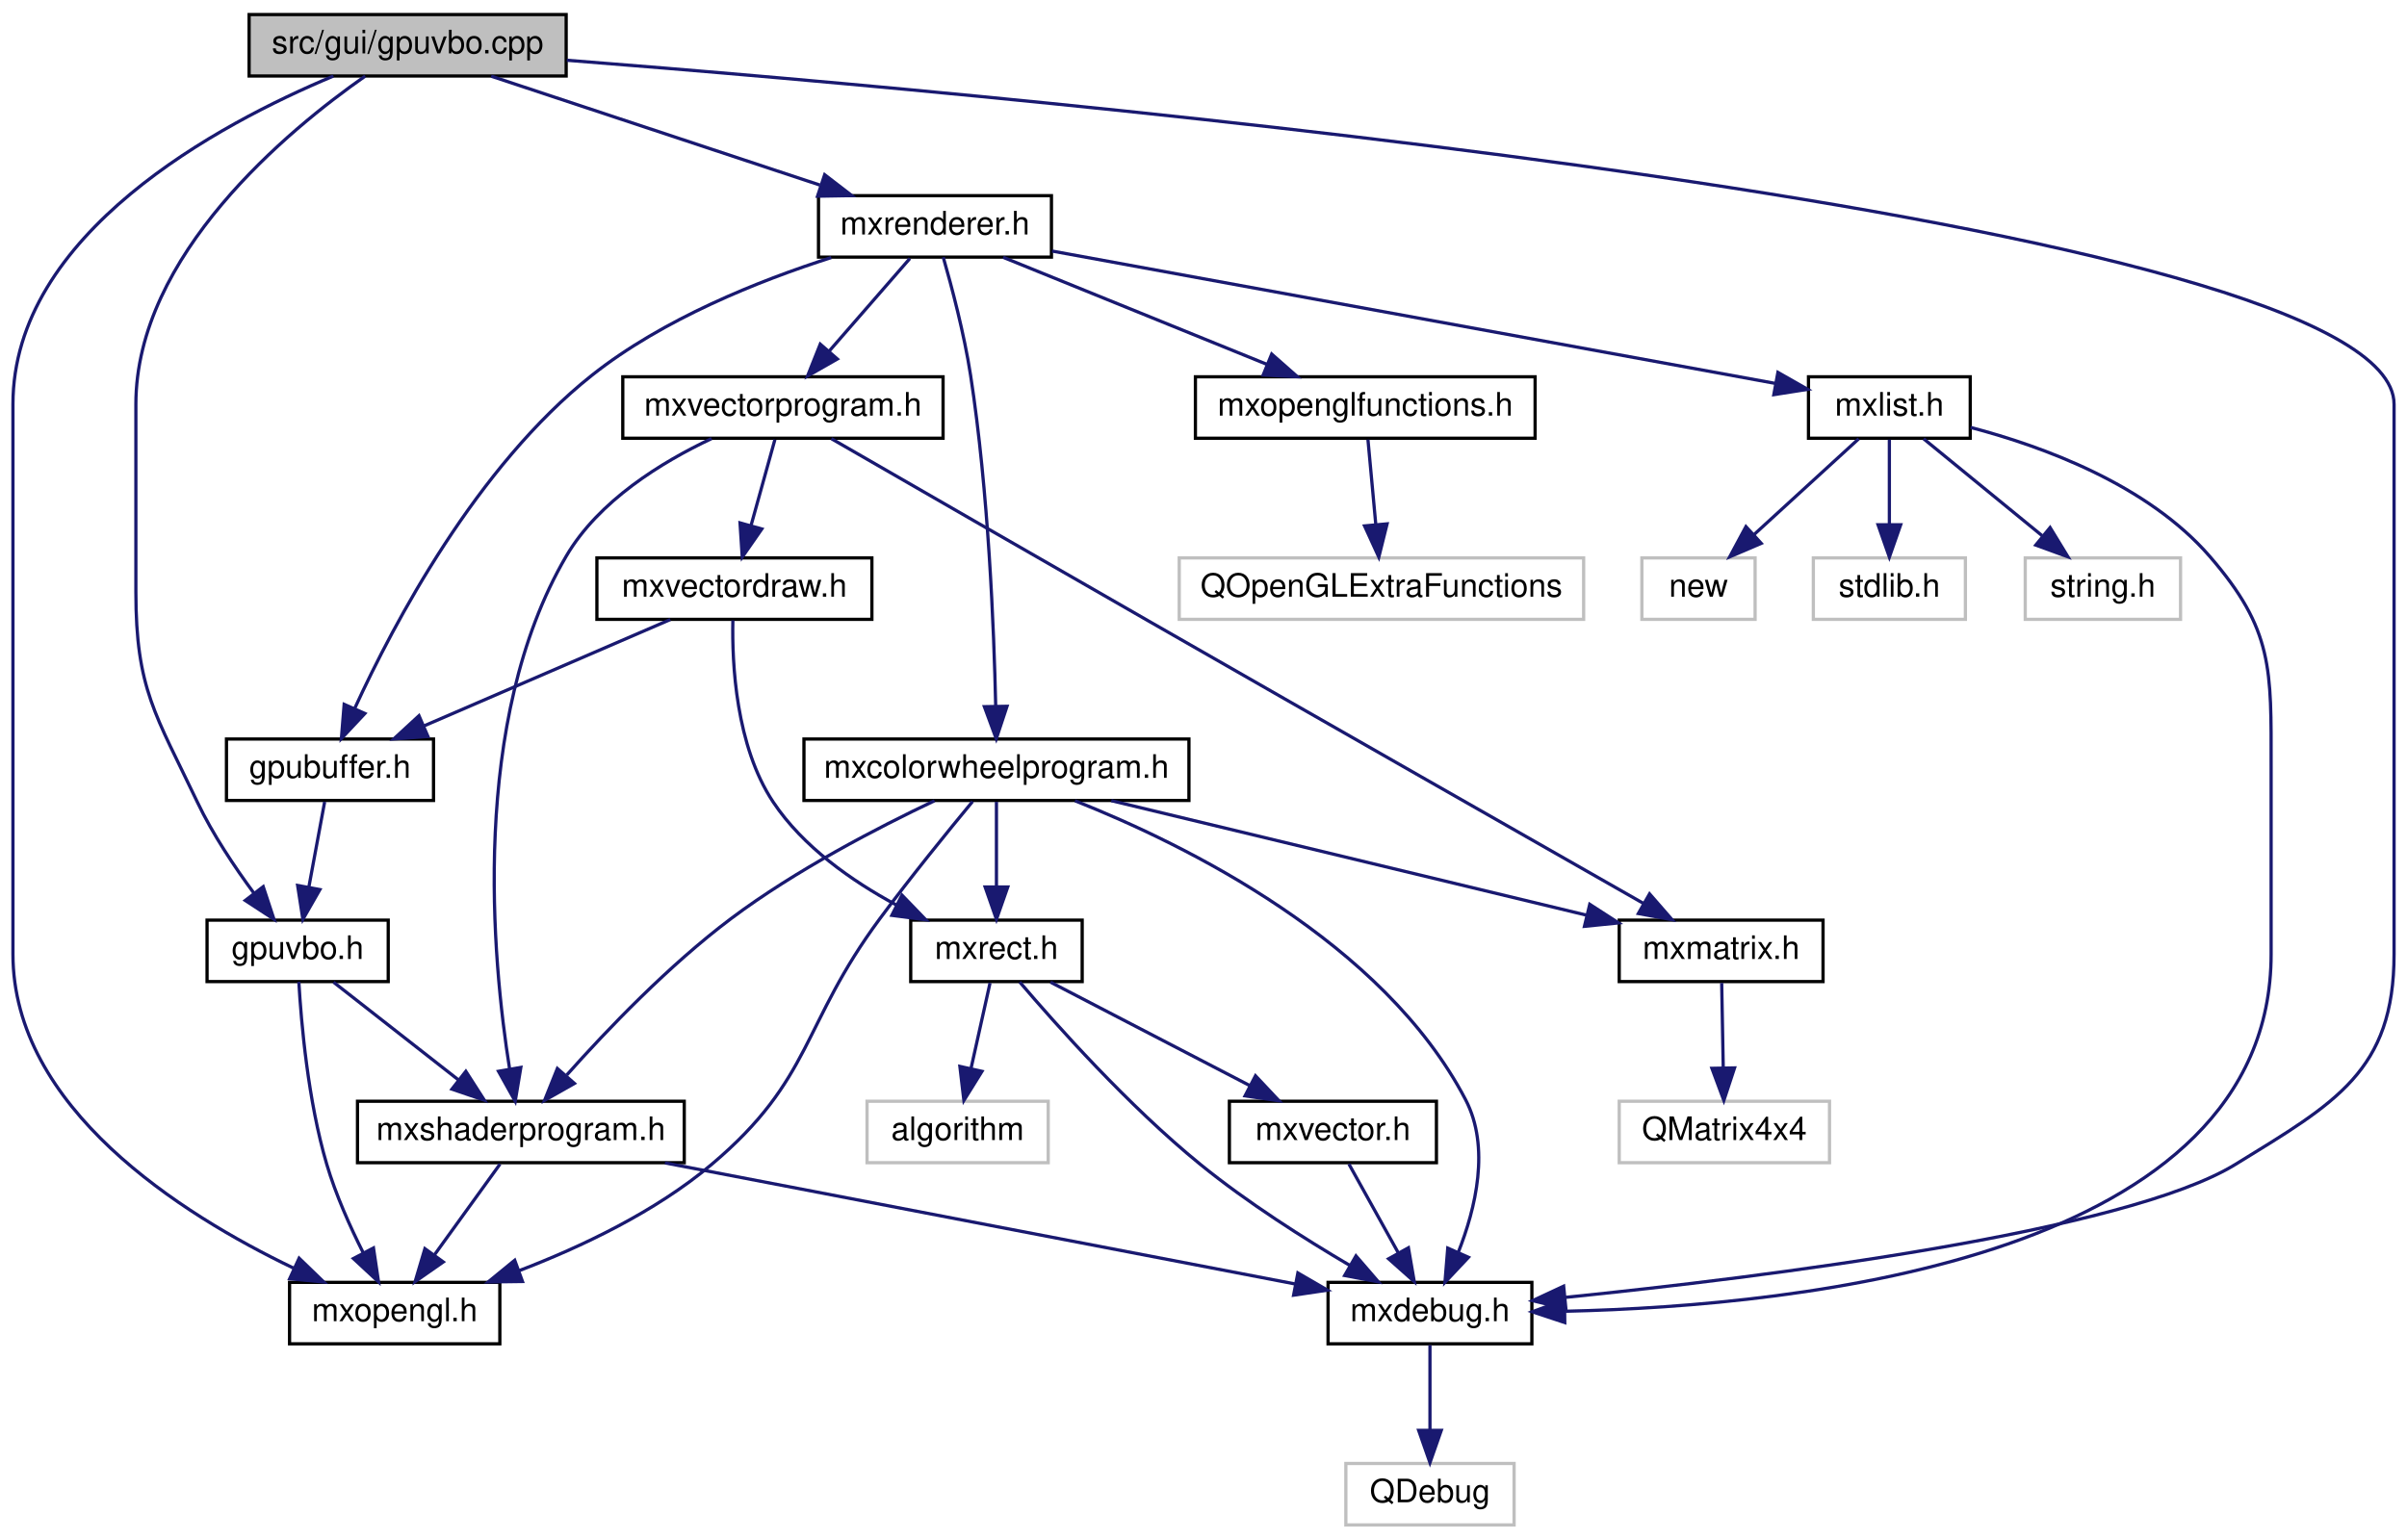
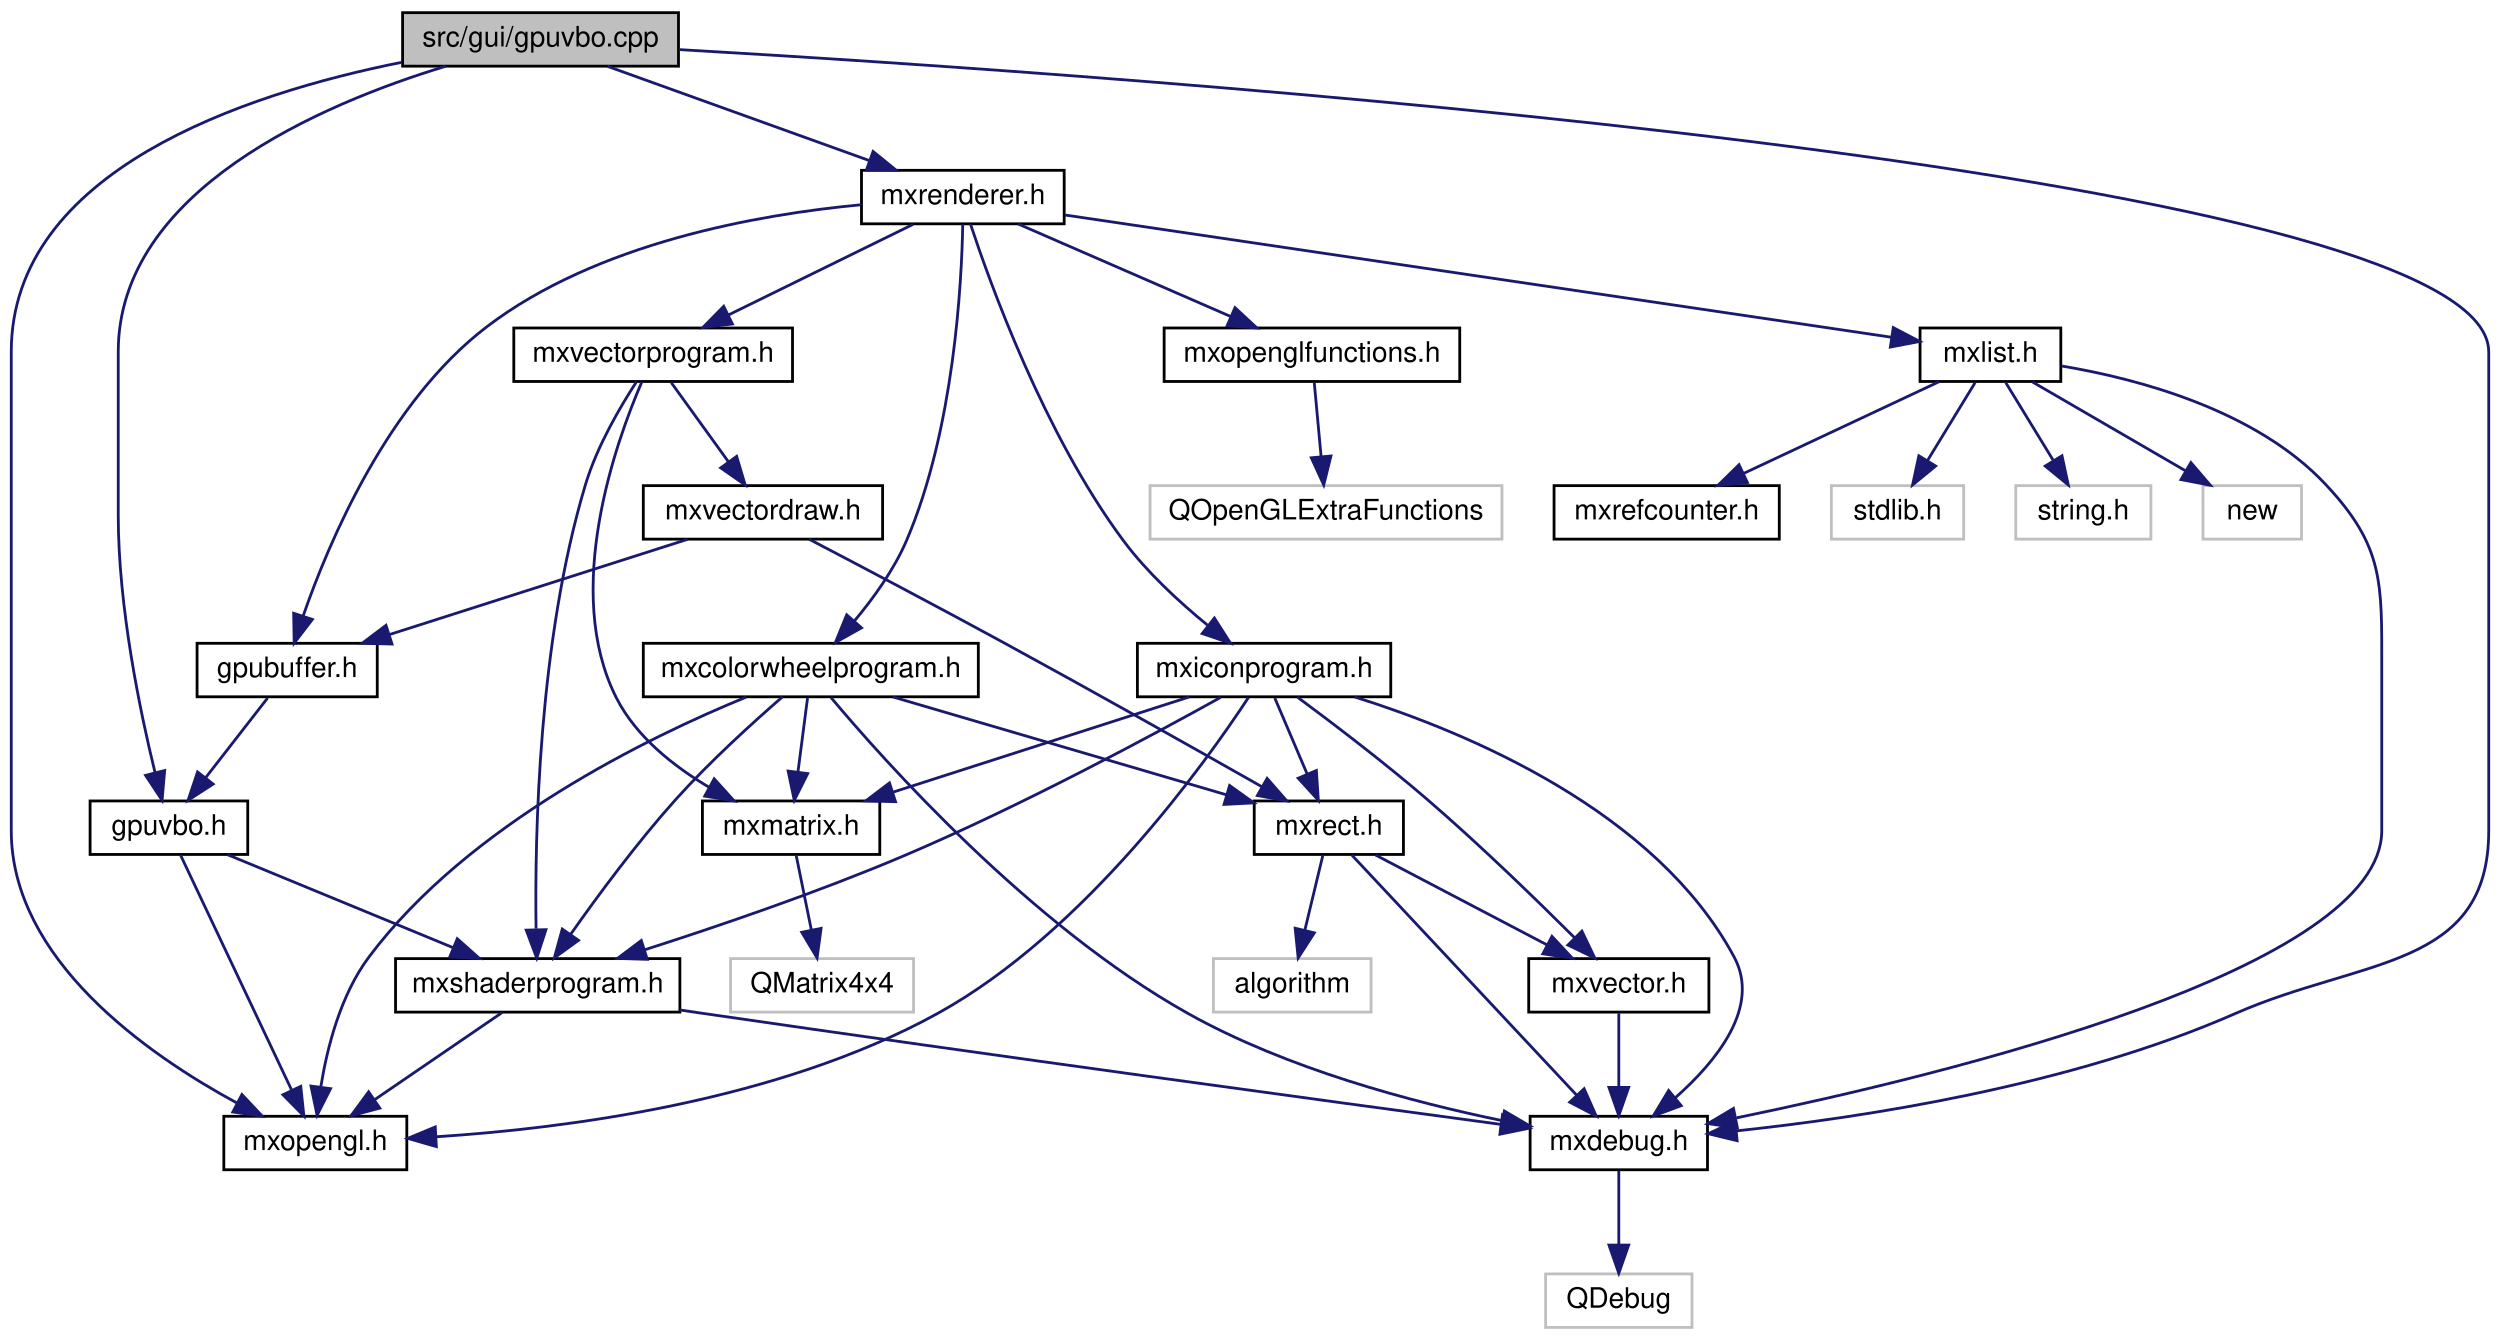
- <svg xmlns="http://www.w3.org/2000/svg" xmlns:xlink="http://www.w3.org/1999/xlink" width="744pt" height="476pt" viewBox="0.00 0.00 744.00 476.00">
+ <svg xmlns="http://www.w3.org/2000/svg" xmlns:xlink="http://www.w3.org/1999/xlink" width="888pt" height="476pt" viewBox="0.00 0.00 888.00 476.00">
  <g id="graph0" class="graph" transform="scale(1 1) rotate(0) translate(4 472)">
    <g id="node1" class="node">
      <g id="a_node1">
        <a xlink:title=" ">
-           <polygon fill="#bfbfbf" stroke="black" points="73,-448.5 73,-467.5 171,-467.5 171,-448.5 73,-448.5" />
-           <text text-anchor="middle" x="122" y="-455.5" font-family="Helvetica,sans-Serif" font-size="10.00">src/gui/gpuvbo.cpp</text>
+           <polygon fill="#bfbfbf" stroke="black" points="139,-448.5 139,-467.5 237,-467.5 237,-448.5 139,-448.5" />
+           <text text-anchor="middle" x="188" y="-455.5" font-family="Helvetica,sans-Serif" font-size="10.00">src/gui/gpuvbo.cpp</text>
        </a>
      </g>
    </g>
    <g id="node2" class="node">
      <g id="a_node2">
        <a xlink:href="gpuvbo_8h.html" target="_top" xlink:title=" ">
-           <polygon fill="none" stroke="black" points="60,-168.5 60,-187.5 116,-187.5 116,-168.5 60,-168.5" />
-           <text text-anchor="middle" x="88" y="-175.5" font-family="Helvetica,sans-Serif" font-size="10.00">gpuvbo.h</text>
+           <polygon fill="none" stroke="black" points="28,-168.5 28,-187.5 84,-187.5 84,-168.5 28,-168.5" />
+           <text text-anchor="middle" x="56" y="-175.5" font-family="Helvetica,sans-Serif" font-size="10.00">gpuvbo.h</text>
        </a>
      </g>
    </g>
    <g id="edge1" class="edge">
-       <path fill="none" stroke="midnightblue" d="M108.88,-448.46C85.25,-431.94 38,-393.14 38,-347 38,-347 38,-347 38,-289 38,-258.9 44.08,-251.18 57,-224 61.73,-214.06 68.54,-203.88 74.57,-195.73" />
-       <polygon fill="midnightblue" stroke="midnightblue" points="77.36,-197.85 80.68,-187.78 71.81,-193.58 77.36,-197.85" />
+       <path fill="none" stroke="midnightblue" d="M154.34,-448.48C110.11,-435.04 38,-404.32 38,-347 38,-347 38,-347 38,-289 38,-256.54 45.73,-219.38 51.06,-197.63" />
+       <polygon fill="midnightblue" stroke="midnightblue" points="54.49,-198.32 53.57,-187.76 47.71,-196.59 54.49,-198.32" />
    </g>
    <g id="node3" class="node">
      <g id="a_node3">
        <a xlink:href="mxopengl_8h.html" target="_top" xlink:title=" ">
-           <polygon fill="none" stroke="black" points="85.5,-56.5 85.5,-75.5 150.5,-75.5 150.5,-56.5 85.5,-56.5" />
-           <text text-anchor="middle" x="118" y="-63.5" font-family="Helvetica,sans-Serif" font-size="10.00">mxopengl.h</text>
+           <polygon fill="none" stroke="black" points="75.5,-56.5 75.5,-75.5 140.5,-75.5 140.5,-56.5 75.5,-56.5" />
+           <text text-anchor="middle" x="108" y="-63.5" font-family="Helvetica,sans-Serif" font-size="10.00">mxopengl.h</text>
        </a>
      </g>
    </g>
    <g id="edge8" class="edge">
-       <path fill="none" stroke="midnightblue" d="M99.05,-448.48C63.71,-433.71 0,-399.76 0,-347 0,-347 0,-347 0,-177 0,-129.51 51.77,-96.67 86.72,-79.91" />
-       <polygon fill="midnightblue" stroke="midnightblue" points="88.46,-82.97 96.08,-75.61 85.53,-76.61 88.46,-82.97" />
+       <path fill="none" stroke="midnightblue" d="M138.61,-449.86C82.9,-438.7 0,-411.29 0,-347 0,-347 0,-347 0,-177 0,-131.21 48.25,-97.49 80.25,-80.16" />
+       <polygon fill="midnightblue" stroke="midnightblue" points="81.93,-83.23 89.19,-75.51 78.7,-77.02 81.93,-83.23" />
    </g>
    <g id="node5" class="node">
      <g id="a_node5">
        <a xlink:href="mxdebug_8h.html" target="_top" xlink:title=" ">
-           <polygon fill="none" stroke="black" points="406.5,-56.5 406.5,-75.5 469.5,-75.5 469.5,-56.5 406.5,-56.5" />
-           <text text-anchor="middle" x="438" y="-63.5" font-family="Helvetica,sans-Serif" font-size="10.00">mxdebug.h</text>
+           <polygon fill="none" stroke="black" points="539.5,-56.5 539.5,-75.5 602.5,-75.5 602.5,-56.5 539.5,-56.5" />
+           <text text-anchor="middle" x="571" y="-63.5" font-family="Helvetica,sans-Serif" font-size="10.00">mxdebug.h</text>
        </a>
      </g>
    </g>
    <g id="edge7" class="edge">
-       <path fill="none" stroke="midnightblue" d="M171.21,-453.37C316.91,-441.99 736,-404.26 736,-347 736,-347 736,-347 736,-177 736,-140.82 717.81,-130.97 687,-112 652.96,-91.05 541.5,-77.14 479.88,-70.86" />
-       <polygon fill="midnightblue" stroke="midnightblue" points="480.01,-67.35 469.71,-69.84 479.32,-74.32 480.01,-67.35" />
+       <path fill="none" stroke="midnightblue" d="M237.21,-454.38C395.31,-445.3 880,-412.16 880,-347 880,-347 880,-347 880,-177 880,-127.66 835.17,-131.85 790,-112 731.65,-86.36 658.05,-75.09 612.77,-70.32" />
+       <polygon fill="midnightblue" stroke="midnightblue" points="613.02,-66.82 602.73,-69.31 612.33,-73.79 613.02,-66.82" />
    </g>
    <g id="node7" class="node">
      <g id="a_node7">
        <a xlink:href="mxrenderer_8h.html" target="_top" xlink:title=" ">
-           <polygon fill="none" stroke="black" points="249,-392.5 249,-411.5 321,-411.5 321,-392.5 249,-392.5" />
-           <text text-anchor="middle" x="285" y="-399.5" font-family="Helvetica,sans-Serif" font-size="10.00">mxrenderer.h</text>
+           <polygon fill="none" stroke="black" points="302,-392.5 302,-411.5 374,-411.5 374,-392.5 302,-392.5" />
+           <text text-anchor="middle" x="338" y="-399.5" font-family="Helvetica,sans-Serif" font-size="10.00">mxrenderer.h</text>
        </a>
      </g>
    </g>
    <g id="edge9" class="edge">
-       <path fill="none" stroke="midnightblue" d="M147.83,-448.44C175.25,-439.36 218.78,-424.94 249.43,-414.78" />
-       <polygon fill="midnightblue" stroke="midnightblue" points="250.9,-417.98 259.29,-411.52 248.7,-411.34 250.9,-417.98" />
+       <path fill="none" stroke="midnightblue" d="M211.77,-448.44C236.89,-439.4 276.71,-425.06 304.9,-414.92" />
+       <polygon fill="midnightblue" stroke="midnightblue" points="306.12,-418.2 314.34,-411.52 303.75,-411.61 306.12,-418.2" />
    </g>
    <g id="edge2" class="edge">
-       <path fill="none" stroke="midnightblue" d="M88.37,-168.42C89.1,-155.81 91.19,-131.67 97,-112 99.78,-102.59 104.23,-92.66 108.33,-84.53" />
-       <polygon fill="midnightblue" stroke="midnightblue" points="111.44,-86.14 113,-75.66 105.24,-82.87 111.44,-86.14" />
+       <path fill="none" stroke="midnightblue" d="M60.08,-168.37C68.55,-150.46 88.18,-108.92 99.52,-84.95" />
+       <polygon fill="midnightblue" stroke="midnightblue" points="102.83,-86.13 103.94,-75.59 96.5,-83.14 102.83,-86.13" />
    </g>
    <g id="node4" class="node">
      <g id="a_node4">
        <a xlink:href="mxshaderprogram_8h.html" target="_top" xlink:title=" ">
-           <polygon fill="none" stroke="black" points="106.5,-112.5 106.5,-131.5 207.5,-131.5 207.5,-112.5 106.5,-112.5" />
-           <text text-anchor="middle" x="157" y="-119.5" font-family="Helvetica,sans-Serif" font-size="10.00">mxshaderprogram.h</text>
+           <polygon fill="none" stroke="black" points="136.5,-112.5 136.5,-131.5 237.5,-131.5 237.5,-112.5 136.5,-112.5" />
+           <text text-anchor="middle" x="187" y="-119.5" font-family="Helvetica,sans-Serif" font-size="10.00">mxshaderprogram.h</text>
        </a>
      </g>
    </g>
    <g id="edge3" class="edge">
-       <path fill="none" stroke="midnightblue" d="M99.09,-168.32C109.49,-160.18 125.26,-147.84 137.72,-138.09" />
-       <polygon fill="midnightblue" stroke="midnightblue" points="139.99,-140.75 145.71,-131.83 135.68,-135.24 139.99,-140.75" />
+       <path fill="none" stroke="midnightblue" d="M76.76,-168.44C98.32,-159.56 132.26,-145.56 156.79,-135.45" />
+       <polygon fill="midnightblue" stroke="midnightblue" points="158.43,-138.56 166.34,-131.52 155.76,-132.09 158.43,-138.56" />
    </g>
    <g id="edge6" class="edge">
-       <path fill="none" stroke="midnightblue" d="M150.56,-112.08C145.05,-104.46 136.97,-93.26 130.24,-83.94" />
-       <polygon fill="midnightblue" stroke="midnightblue" points="133.01,-81.81 124.32,-75.75 127.34,-85.91 133.01,-81.81" />
+       <path fill="none" stroke="midnightblue" d="M174.31,-112.32C162.1,-103.98 143.42,-91.21 129,-81.35" />
+       <polygon fill="midnightblue" stroke="midnightblue" points="130.89,-78.41 120.66,-75.65 126.94,-84.19 130.89,-78.41" />
    </g>
    <g id="edge4" class="edge">
-       <path fill="none" stroke="midnightblue" d="M201.53,-112.44C255.06,-102.16 344.21,-85.02 396.4,-74.99" />
-       <polygon fill="midnightblue" stroke="midnightblue" points="397.17,-78.41 406.33,-73.09 395.85,-71.54 397.17,-78.41" />
+       <path fill="none" stroke="midnightblue" d="M237.52,-113.25C240.39,-112.82 243.23,-112.4 246,-112 347.51,-97.23 467.03,-80.97 528.99,-72.63" />
+       <polygon fill="midnightblue" stroke="midnightblue" points="529.7,-76.06 539.15,-71.26 528.77,-69.13 529.7,-76.06" />
    </g>
    <g id="node6" class="node">
      <g id="a_node6">
        <a xlink:title=" ">
-           <polygon fill="none" stroke="#bfbfbf" points="412,-0.5 412,-19.5 464,-19.5 464,-0.5 412,-0.5" />
-           <text text-anchor="middle" x="438" y="-7.5" font-family="Helvetica,sans-Serif" font-size="10.00">QDebug</text>
+           <polygon fill="none" stroke="#bfbfbf" points="545,-0.5 545,-19.5 597,-19.5 597,-0.5 545,-0.5" />
+           <text text-anchor="middle" x="571" y="-7.5" font-family="Helvetica,sans-Serif" font-size="10.00">QDebug</text>
        </a>
      </g>
    </g>
    <g id="edge5" class="edge">
-       <path fill="none" stroke="midnightblue" d="M438,-56.08C438,-49.01 438,-38.86 438,-29.99" />
-       <polygon fill="midnightblue" stroke="midnightblue" points="441.5,-29.75 438,-19.75 434.5,-29.75 441.5,-29.75" />
+       <path fill="none" stroke="midnightblue" d="M571,-56.08C571,-49.01 571,-38.86 571,-29.99" />
+       <polygon fill="midnightblue" stroke="midnightblue" points="574.5,-29.75 571,-19.75 567.5,-29.75 574.5,-29.75" />
    </g>
    <g id="node8" class="node">
      <g id="a_node8">
        <a xlink:href="mxopenglfunctions_8h.html" target="_top" xlink:title=" ">
-           <polygon fill="none" stroke="black" points="365.5,-336.5 365.5,-355.5 470.5,-355.5 470.5,-336.5 365.5,-336.5" />
-           <text text-anchor="middle" x="418" y="-343.5" font-family="Helvetica,sans-Serif" font-size="10.00">mxopenglfunctions.h</text>
+           <polygon fill="none" stroke="black" points="409.5,-336.5 409.5,-355.5 514.5,-355.5 514.5,-336.5 409.5,-336.5" />
+           <text text-anchor="middle" x="462" y="-343.5" font-family="Helvetica,sans-Serif" font-size="10.00">mxopenglfunctions.h</text>
        </a>
      </g>
    </g>
    <g id="edge10" class="edge">
-       <path fill="none" stroke="midnightblue" d="M306.07,-392.44C328.06,-383.52 362.73,-369.44 387.66,-359.32" />
-       <polygon fill="midnightblue" stroke="midnightblue" points="389.08,-362.52 397.02,-355.52 386.44,-356.04 389.08,-362.52" />
+       <path fill="none" stroke="midnightblue" d="M357.65,-392.44C377.96,-383.6 409.9,-369.69 433.1,-359.59" />
+       <polygon fill="midnightblue" stroke="midnightblue" points="434.67,-362.72 442.44,-355.52 431.88,-356.3 434.67,-362.72" />
    </g>
    <g id="node10" class="node">
      <g id="a_node10">
        <a xlink:href="mxcolorwheelprogram_8h.html" target="_top" xlink:title=" ">
-           <polygon fill="none" stroke="black" points="244.5,-224.5 244.5,-243.5 363.5,-243.5 363.5,-224.5 244.5,-224.5" />
-           <text text-anchor="middle" x="304" y="-231.5" font-family="Helvetica,sans-Serif" font-size="10.00">mxcolorwheelprogram.h</text>
+           <polygon fill="none" stroke="black" points="224.5,-224.5 224.5,-243.5 343.5,-243.5 343.5,-224.5 224.5,-224.5" />
+           <text text-anchor="middle" x="284" y="-231.5" font-family="Helvetica,sans-Serif" font-size="10.00">mxcolorwheelprogram.h</text>
        </a>
      </g>
    </g>
    <g id="edge12" class="edge">
-       <path fill="none" stroke="midnightblue" d="M287.56,-392.46C290.14,-383.48 294.02,-368.88 296,-356 301.54,-320.06 303.24,-277.53 303.77,-253.67" />
-       <polygon fill="midnightblue" stroke="midnightblue" points="307.27,-253.62 303.94,-243.56 300.27,-253.5 307.27,-253.62" />
+       <path fill="none" stroke="midnightblue" d="M337.97,-392.4C337.61,-372.01 334.96,-319.52 318,-280 313.53,-269.58 306.15,-259.38 299.4,-251.34" />
+       <polygon fill="midnightblue" stroke="midnightblue" points="302,-248.99 292.75,-243.81 296.75,-253.62 302,-248.99" />
    </g>
    <g id="node16" class="node">
      <g id="a_node16">
        <a xlink:href="mxvectorprogram_8h.html" target="_top" xlink:title=" ">
-           <polygon fill="none" stroke="black" points="188.5,-336.5 188.5,-355.5 287.5,-355.5 287.5,-336.5 188.5,-336.5" />
-           <text text-anchor="middle" x="238" y="-343.5" font-family="Helvetica,sans-Serif" font-size="10.00">mxvectorprogram.h</text>
+           <polygon fill="none" stroke="black" points="178.5,-336.5 178.5,-355.5 277.5,-355.5 277.5,-336.5 178.5,-336.5" />
+           <text text-anchor="middle" x="228" y="-343.5" font-family="Helvetica,sans-Serif" font-size="10.00">mxvectorprogram.h</text>
        </a>
      </g>
    </g>
    <g id="edge23" class="edge">
-       <path fill="none" stroke="midnightblue" d="M277.24,-392.08C270.46,-384.3 260.46,-372.8 252.24,-363.37" />
-       <polygon fill="midnightblue" stroke="midnightblue" points="254.82,-361 245.62,-355.75 249.54,-365.59 254.82,-361" />
+       <path fill="none" stroke="midnightblue" d="M320.33,-392.32C302.61,-383.62 275.1,-370.12 254.71,-360.11" />
+       <polygon fill="midnightblue" stroke="midnightblue" points="256.15,-356.92 245.63,-355.65 253.06,-363.2 256.15,-356.92" />
    </g>
    <g id="node18" class="node">
      <g id="a_node18">
        <a xlink:href="gpubuffer_8h.html" target="_top" xlink:title=" ">
          <polygon fill="none" stroke="black" points="66,-224.5 66,-243.5 130,-243.5 130,-224.5 66,-224.5" />
          <text text-anchor="middle" x="98" y="-231.5" font-family="Helvetica,sans-Serif" font-size="10.00">gpubuffer.h</text>
        </a>
      </g>
    </g>
-     <g id="edge35" class="edge">
-       <path fill="none" stroke="midnightblue" d="M252.94,-392.36C230.58,-385.21 200.94,-373.38 179,-356 143.3,-327.71 117.73,-279.3 105.71,-253.11" />
-       <polygon fill="midnightblue" stroke="midnightblue" points="108.78,-251.39 101.53,-243.66 102.38,-254.22 108.78,-251.39" />
+     <g id="edge36" class="edge">
+       <path fill="none" stroke="midnightblue" d="M301.87,-399.27C265.07,-395.82 208.03,-385.68 169,-356 133.9,-329.31 112.93,-279.85 103.67,-253.18" />
+       <polygon fill="midnightblue" stroke="midnightblue" points="106.95,-251.97 100.5,-243.57 100.31,-254.16 106.95,-251.97" />
    </g>
    <g id="node19" class="node">
      <g id="a_node19">
        <a xlink:href="mxlist_8h.html" target="_top" xlink:title=" ">
-           <polygon fill="none" stroke="black" points="555,-336.5 555,-355.5 605,-355.5 605,-336.5 555,-336.5" />
-           <text text-anchor="middle" x="580" y="-343.5" font-family="Helvetica,sans-Serif" font-size="10.00">mxlist.h</text>
+           <polygon fill="none" stroke="black" points="678,-336.5 678,-355.5 728,-355.5 728,-336.5 678,-336.5" />
+           <text text-anchor="middle" x="703" y="-343.5" font-family="Helvetica,sans-Serif" font-size="10.00">mxlist.h</text>
        </a>
      </g>
    </g>
    <g id="edge30" class="edge">
-       <path fill="none" stroke="midnightblue" d="M321.17,-394.38C378.24,-383.93 488.46,-363.76 544.87,-353.43" />
-       <polygon fill="midnightblue" stroke="midnightblue" points="545.55,-356.86 554.75,-351.62 544.29,-349.98 545.55,-356.86" />
+       <path fill="none" stroke="midnightblue" d="M374.33,-395.62C444.65,-385.22 598.53,-362.46 667.88,-352.2" />
+       <polygon fill="midnightblue" stroke="midnightblue" points="668.49,-355.64 677.87,-350.72 667.46,-348.72 668.49,-355.64" />
+     </g>
+     <g id="node24" class="node">
+       <g id="a_node24">
+         <a xlink:href="mxiconprogram_8h.html" target="_top" xlink:title=" ">
+           <polygon fill="none" stroke="black" points="400,-224.5 400,-243.5 490,-243.5 490,-224.5 400,-224.5" />
+           <text text-anchor="middle" x="445" y="-231.5" font-family="Helvetica,sans-Serif" font-size="10.00">mxiconprogram.h</text>
+         </a>
+       </g>
+     </g>
+     <g id="edge37" class="edge">
+       <path fill="none" stroke="midnightblue" d="M340.7,-392.45C347.52,-371.75 366.88,-317.83 395,-280 403.4,-268.69 414.99,-258.05 424.9,-249.95" />
+       <polygon fill="midnightblue" stroke="midnightblue" points="427.35,-252.47 433.05,-243.54 423.02,-246.97 427.35,-252.47" />
    </g>
    <g id="node9" class="node">
      <g id="a_node9">
        <a xlink:title=" ">
-           <polygon fill="none" stroke="#bfbfbf" points="360.5,-280.5 360.5,-299.5 485.5,-299.5 485.5,-280.5 360.5,-280.5" />
-           <text text-anchor="middle" x="423" y="-287.5" font-family="Helvetica,sans-Serif" font-size="10.00">QOpenGLExtraFunctions</text>
+           <polygon fill="none" stroke="#bfbfbf" points="404.5,-280.5 404.5,-299.5 529.5,-299.5 529.5,-280.5 404.5,-280.5" />
+           <text text-anchor="middle" x="467" y="-287.5" font-family="Helvetica,sans-Serif" font-size="10.00">QOpenGLExtraFunctions</text>
        </a>
      </g>
    </g>
    <g id="edge11" class="edge">
-       <path fill="none" stroke="midnightblue" d="M418.83,-336.08C419.48,-329.01 420.42,-318.86 421.24,-309.99" />
-       <polygon fill="midnightblue" stroke="midnightblue" points="424.75,-310.03 422.19,-299.75 417.78,-309.39 424.75,-310.03" />
+       <path fill="none" stroke="midnightblue" d="M462.83,-336.08C463.48,-329.01 464.42,-318.86 465.24,-309.99" />
+       <polygon fill="midnightblue" stroke="midnightblue" points="468.75,-310.03 466.19,-299.75 461.78,-309.39 468.75,-310.03" />
    </g>
    <g id="edge14" class="edge">
-       <path fill="none" stroke="midnightblue" d="M296.63,-224.19C289.21,-215.23 277.53,-200.86 268,-188 243.64,-155.11 247.29,-138.39 216,-112 198.61,-97.34 175.66,-86.46 156.34,-79.07" />
-       <polygon fill="midnightblue" stroke="midnightblue" points="157.5,-75.77 146.9,-75.63 155.1,-82.34 157.5,-75.77" />
+       <path fill="none" stroke="midnightblue" d="M261.08,-224.41C226.77,-210.37 162.31,-179.25 127,-132 116.99,-118.61 112.24,-100.04 109.99,-86.18" />
+       <polygon fill="midnightblue" stroke="midnightblue" points="113.41,-85.31 108.63,-75.86 106.47,-86.23 113.41,-85.31" />
    </g>
    <g id="edge15" class="edge">
-       <path fill="none" stroke="midnightblue" d="M284.85,-224.41C267.61,-216.24 242,-203.01 222,-188 202.76,-173.57 183.64,-153.6 171.18,-139.61" />
-       <polygon fill="midnightblue" stroke="midnightblue" points="173.55,-137.01 164.33,-131.78 168.28,-141.62 173.55,-137.01" />
+       <path fill="none" stroke="midnightblue" d="M273.96,-224.5C263.91,-215.78 248.21,-201.6 236,-188 222.19,-172.62 208.17,-153.6 198.68,-140.12" />
+       <polygon fill="midnightblue" stroke="midnightblue" points="201.47,-138 192.9,-131.78 195.72,-141.99 201.47,-138" />
    </g>
    <g id="edge13" class="edge">
-       <path fill="none" stroke="midnightblue" d="M328.28,-224.41C362.48,-210.83 423.51,-180.81 449,-132 456.68,-117.29 452.13,-98.38 446.74,-84.76" />
-       <polygon fill="midnightblue" stroke="midnightblue" points="449.9,-83.25 442.64,-75.53 443.5,-86.09 449.9,-83.25" />
+       <path fill="none" stroke="midnightblue" d="M291.16,-224.24C309.73,-202.1 361.93,-143.38 418,-112 453.1,-92.35 497.64,-80.51 529.59,-73.95" />
+       <polygon fill="midnightblue" stroke="midnightblue" points="530.36,-77.36 539.5,-72 529.01,-70.49 530.36,-77.36" />
    </g>
    <g id="node11" class="node">
      <g id="a_node11">
        <a xlink:href="mxmatrix_8h.html" target="_top" xlink:title=" ">
-           <polygon fill="none" stroke="black" points="496.5,-168.5 496.5,-187.5 559.5,-187.5 559.5,-168.5 496.5,-168.5" />
-           <text text-anchor="middle" x="528" y="-175.5" font-family="Helvetica,sans-Serif" font-size="10.00">mxmatrix.h</text>
+           <polygon fill="none" stroke="black" points="245.5,-168.5 245.5,-187.5 308.5,-187.5 308.5,-168.5 245.5,-168.5" />
+           <text text-anchor="middle" x="277" y="-175.5" font-family="Helvetica,sans-Serif" font-size="10.00">mxmatrix.h</text>
        </a>
      </g>
    </g>
    <g id="edge16" class="edge">
-       <path fill="none" stroke="midnightblue" d="M339.49,-224.44C379.38,-214.83 444.07,-199.23 486.33,-189.05" />
-       <polygon fill="midnightblue" stroke="midnightblue" points="487.39,-192.39 496.29,-186.64 485.75,-185.58 487.39,-192.39" />
+       <path fill="none" stroke="midnightblue" d="M282.84,-224.08C281.92,-216.93 280.58,-206.64 279.42,-197.69" />
+       <polygon fill="midnightblue" stroke="midnightblue" points="282.89,-197.22 278.13,-187.75 275.95,-198.12 282.89,-197.22" />
    </g>
    <g id="node13" class="node">
      <g id="a_node13">
        <a xlink:href="mxrect_8h.html" target="_top" xlink:title=" ">
-           <polygon fill="none" stroke="black" points="277.5,-168.5 277.5,-187.5 330.5,-187.5 330.5,-168.5 277.5,-168.5" />
-           <text text-anchor="middle" x="304" y="-175.5" font-family="Helvetica,sans-Serif" font-size="10.00">mxrect.h</text>
+           <polygon fill="none" stroke="black" points="441.5,-168.5 441.5,-187.5 494.5,-187.5 494.5,-168.5 441.5,-168.5" />
+           <text text-anchor="middle" x="468" y="-175.5" font-family="Helvetica,sans-Serif" font-size="10.00">mxrect.h</text>
        </a>
      </g>
    </g>
    <g id="edge18" class="edge">
-       <path fill="none" stroke="midnightblue" d="M304,-224.08C304,-217.01 304,-206.86 304,-197.99" />
-       <polygon fill="midnightblue" stroke="midnightblue" points="307.5,-197.75 304,-187.75 300.5,-197.75 307.5,-197.75" />
+       <path fill="none" stroke="midnightblue" d="M313.16,-224.44C345.25,-215.02 396.89,-199.87 431.62,-189.68" />
+       <polygon fill="midnightblue" stroke="midnightblue" points="432.76,-192.99 441.37,-186.82 430.79,-186.27 432.76,-192.99" />
    </g>
    <g id="node12" class="node">
      <g id="a_node12">
        <a xlink:title=" ">
-           <polygon fill="none" stroke="#bfbfbf" points="496.5,-112.5 496.5,-131.5 561.5,-131.5 561.5,-112.5 496.5,-112.5" />
-           <text text-anchor="middle" x="529" y="-119.5" font-family="Helvetica,sans-Serif" font-size="10.00">QMatrix4x4</text>
+           <polygon fill="none" stroke="#bfbfbf" points="255.5,-112.5 255.5,-131.5 320.5,-131.5 320.5,-112.5 255.5,-112.5" />
+           <text text-anchor="middle" x="288" y="-119.5" font-family="Helvetica,sans-Serif" font-size="10.00">QMatrix4x4</text>
        </a>
      </g>
    </g>
    <g id="edge17" class="edge">
-       <path fill="none" stroke="midnightblue" d="M528.17,-168.08C528.3,-161.01 528.48,-150.86 528.65,-141.99" />
-       <polygon fill="midnightblue" stroke="midnightblue" points="532.15,-141.81 528.84,-131.75 525.15,-141.68 532.15,-141.81" />
+       <path fill="none" stroke="midnightblue" d="M278.82,-168.08C280.27,-160.93 282.37,-150.64 284.19,-141.69" />
+       <polygon fill="midnightblue" stroke="midnightblue" points="287.65,-142.25 286.22,-131.75 280.79,-140.85 287.65,-142.25" />
    </g>
    <g id="edge19" class="edge">
-       <path fill="none" stroke="midnightblue" d="M311.19,-168.37C322.33,-155.29 344.81,-130.05 367,-112 381.49,-100.21 399.23,-88.97 413.36,-80.66" />
-       <polygon fill="midnightblue" stroke="midnightblue" points="415.13,-83.68 422.05,-75.66 411.63,-77.62 415.13,-83.68" />
+       <path fill="none" stroke="midnightblue" d="M476.08,-168.37C493.31,-149.97 533.85,-106.67 555.97,-83.05" />
+       <polygon fill="midnightblue" stroke="midnightblue" points="558.68,-85.28 562.96,-75.59 553.57,-80.5 558.68,-85.28" />
    </g>
    <g id="node14" class="node">
      <g id="a_node14">
        <a xlink:href="mxvector_8h.html" target="_top" xlink:title=" ">
-           <polygon fill="none" stroke="black" points="376,-112.5 376,-131.5 440,-131.5 440,-112.5 376,-112.5" />
-           <text text-anchor="middle" x="408" y="-119.5" font-family="Helvetica,sans-Serif" font-size="10.00">mxvector.h</text>
+           <polygon fill="none" stroke="black" points="539,-112.5 539,-131.5 603,-131.5 603,-112.5 539,-112.5" />
+           <text text-anchor="middle" x="571" y="-119.5" font-family="Helvetica,sans-Serif" font-size="10.00">mxvector.h</text>
        </a>
      </g>
    </g>
    <g id="edge20" class="edge">
-       <path fill="none" stroke="midnightblue" d="M320.71,-168.32C337.31,-159.7 363,-146.36 382.22,-136.39" />
-       <polygon fill="midnightblue" stroke="midnightblue" points="384.07,-139.37 391.33,-131.65 380.84,-133.16 384.07,-139.37" />
+       <path fill="none" stroke="midnightblue" d="M484.55,-168.32C500.99,-159.7 526.43,-146.36 545.47,-136.39" />
+       <polygon fill="midnightblue" stroke="midnightblue" points="547.26,-139.4 554.49,-131.65 544.01,-133.2 547.26,-139.4" />
    </g>
    <g id="node15" class="node">
      <g id="a_node15">
        <a xlink:title=" ">
-           <polygon fill="none" stroke="#bfbfbf" points="264,-112.5 264,-131.5 320,-131.5 320,-112.5 264,-112.5" />
-           <text text-anchor="middle" x="292" y="-119.5" font-family="Helvetica,sans-Serif" font-size="10.00">algorithm</text>
+           <polygon fill="none" stroke="#bfbfbf" points="427,-112.5 427,-131.5 483,-131.5 483,-112.5 427,-112.5" />
+           <text text-anchor="middle" x="455" y="-119.5" font-family="Helvetica,sans-Serif" font-size="10.00">algorithm</text>
        </a>
      </g>
    </g>
    <g id="edge22" class="edge">
-       <path fill="none" stroke="midnightblue" d="M302.02,-168.08C300.43,-160.93 298.14,-150.64 296.15,-141.69" />
-       <polygon fill="midnightblue" stroke="midnightblue" points="299.53,-140.75 293.94,-131.75 292.7,-142.27 299.53,-140.75" />
+       <path fill="none" stroke="midnightblue" d="M465.85,-168.08C464.13,-160.93 461.65,-150.64 459.5,-141.69" />
+       <polygon fill="midnightblue" stroke="midnightblue" points="462.85,-140.65 457.11,-131.75 456.04,-142.29 462.85,-140.65" />
    </g>
    <g id="edge21" class="edge">
-       <path fill="none" stroke="midnightblue" d="M412.95,-112.08C417.1,-104.61 423.15,-93.72 428.27,-84.52" />
-       <polygon fill="midnightblue" stroke="midnightblue" points="431.34,-86.19 433.14,-75.75 425.22,-82.79 431.34,-86.19" />
+       <path fill="none" stroke="midnightblue" d="M571,-112.08C571,-105.01 571,-94.86 571,-85.99" />
+       <polygon fill="midnightblue" stroke="midnightblue" points="574.5,-85.75 571,-75.75 567.5,-85.75 574.5,-85.75" />
    </g>
    <g id="edge24" class="edge">
-       <path fill="none" stroke="midnightblue" d="M215.95,-336.39C200.56,-329.14 181.04,-317.18 171,-300 141.22,-249.08 148.14,-175.38 153.53,-141.41" />
-       <polygon fill="midnightblue" stroke="midnightblue" points="156.99,-141.96 155.25,-131.51 150.09,-140.76 156.99,-141.96" />
+       <path fill="none" stroke="midnightblue" d="M222.13,-336.48C216.44,-327.75 208.09,-313.56 204,-300 187.25,-244.46 185.93,-175.08 186.41,-142.11" />
+       <polygon fill="midnightblue" stroke="midnightblue" points="189.92,-141.78 186.65,-131.7 182.92,-141.62 189.92,-141.78" />
    </g>
    <g id="edge25" class="edge">
-       <path fill="none" stroke="midnightblue" d="M252.98,-336.36C274.61,-323.89 315.85,-300.14 351,-280 405.72,-248.65 470.05,-211.99 504.08,-192.62" />
-       <polygon fill="midnightblue" stroke="midnightblue" points="505.88,-195.62 512.84,-187.63 502.41,-189.54 505.88,-195.62" />
+       <path fill="none" stroke="midnightblue" d="M223.92,-336.2C214.92,-315.38 195.62,-262.02 215,-224 222,-210.27 235.37,-199.75 247.9,-192.35" />
+       <polygon fill="midnightblue" stroke="midnightblue" points="249.67,-195.37 256.78,-187.51 246.32,-189.22 249.67,-195.37" />
    </g>
    <g id="node17" class="node">
      <g id="a_node17">
        <a xlink:href="mxvectordraw_8h.html" target="_top" xlink:title=" ">
-           <polygon fill="none" stroke="black" points="180.5,-280.5 180.5,-299.5 265.5,-299.5 265.5,-280.5 180.5,-280.5" />
-           <text text-anchor="middle" x="223" y="-287.5" font-family="Helvetica,sans-Serif" font-size="10.00">mxvectordraw.h</text>
+           <polygon fill="none" stroke="black" points="224.5,-280.5 224.5,-299.5 309.5,-299.5 309.5,-280.5 224.5,-280.5" />
+           <text text-anchor="middle" x="267" y="-287.5" font-family="Helvetica,sans-Serif" font-size="10.00">mxvectordraw.h</text>
        </a>
      </g>
    </g>
    <g id="edge26" class="edge">
-       <path fill="none" stroke="midnightblue" d="M235.52,-336.08C233.51,-328.85 230.61,-318.41 228.11,-309.4" />
-       <polygon fill="midnightblue" stroke="midnightblue" points="231.48,-308.45 225.43,-299.75 224.74,-310.32 231.48,-308.45" />
+       <path fill="none" stroke="midnightblue" d="M234.44,-336.08C239.95,-328.46 248.03,-317.26 254.76,-307.94" />
+       <polygon fill="midnightblue" stroke="midnightblue" points="257.66,-309.91 260.68,-299.75 251.99,-305.81 257.66,-309.91" />
    </g>
    <g id="edge29" class="edge">
-       <path fill="none" stroke="midnightblue" d="M222.53,-280.2C222.24,-266.9 223.42,-241.38 235,-224 244.21,-210.17 259.28,-199.63 272.98,-192.23" />
-       <polygon fill="midnightblue" stroke="midnightblue" points="274.8,-195.23 282.16,-187.61 271.66,-188.98 274.8,-195.23" />
+       <path fill="none" stroke="midnightblue" d="M283.36,-280.49C300.52,-271.52 328.25,-256.94 352,-244 384.07,-226.53 420.8,-205.83 444.19,-192.56" />
+       <polygon fill="midnightblue" stroke="midnightblue" points="446.08,-195.51 453.05,-187.53 442.62,-189.42 446.08,-195.51" />
    </g>
    <g id="edge27" class="edge">
-       <path fill="none" stroke="midnightblue" d="M203.19,-280.44C182.71,-271.6 150.52,-257.69 127.14,-247.59" />
-       <polygon fill="midnightblue" stroke="midnightblue" points="128.28,-244.27 117.71,-243.52 125.51,-250.7 128.28,-244.27" />
+       <path fill="none" stroke="midnightblue" d="M240.22,-280.44C211.67,-271.32 166.27,-256.81 134.46,-246.65" />
+       <polygon fill="midnightblue" stroke="midnightblue" points="135.24,-243.23 124.65,-243.52 133.11,-249.89 135.24,-243.23" />
    </g>
    <g id="edge28" class="edge">
-       <path fill="none" stroke="midnightblue" d="M96.35,-224.08C95.02,-216.93 93.12,-206.64 91.46,-197.69" />
-       <polygon fill="midnightblue" stroke="midnightblue" points="94.88,-196.95 89.62,-187.75 88,-198.22 94.88,-196.95" />
+       <path fill="none" stroke="midnightblue" d="M91.06,-224.08C85.07,-216.38 76.25,-205.03 68.95,-195.65" />
+       <polygon fill="midnightblue" stroke="midnightblue" points="71.71,-193.5 62.81,-187.75 66.18,-197.79 71.71,-193.5" />
    </g>
    <g id="edge31" class="edge">
-       <path fill="none" stroke="midnightblue" d="M605.12,-339.84C627.58,-333.94 659.83,-322.11 679,-300 698.72,-277.26 698,-265.1 698,-235 698,-235 698,-235 698,-177 698,-83.45 553.48,-68.25 479.93,-66.57" />
-       <polygon fill="midnightblue" stroke="midnightblue" points="479.67,-63.07 469.62,-66.41 479.57,-70.07 479.67,-63.07" />
+       <path fill="none" stroke="midnightblue" d="M728.45,-341.97C755.34,-337.45 797.21,-326.41 822,-300 842.69,-277.96 842,-265.23 842,-235 842,-235 842,-235 842,-177 842,-128.14 688.85,-90.58 612.81,-74.94" />
+       <polygon fill="midnightblue" stroke="midnightblue" points="613.11,-71.43 602.62,-72.88 611.73,-78.29 613.11,-71.43" />
    </g>
    <g id="node20" class="node">
      <g id="a_node20">
-         <a xlink:title=" ">
-           <polygon fill="none" stroke="#bfbfbf" points="556.5,-280.5 556.5,-299.5 603.5,-299.5 603.5,-280.5 556.5,-280.5" />
-           <text text-anchor="middle" x="580" y="-287.5" font-family="Helvetica,sans-Serif" font-size="10.00">stdlib.h</text>
+         <a xlink:href="mxrefcounter_8h.html" target="_top" xlink:title=" ">
+           <polygon fill="none" stroke="black" points="548,-280.5 548,-299.5 628,-299.5 628,-280.5 548,-280.5" />
+           <text text-anchor="middle" x="588" y="-287.5" font-family="Helvetica,sans-Serif" font-size="10.00">mxrefcounter.h</text>
        </a>
      </g>
    </g>
    <g id="edge32" class="edge">
-       <path fill="none" stroke="midnightblue" d="M580,-336.08C580,-329.01 580,-318.86 580,-309.99" />
-       <polygon fill="midnightblue" stroke="midnightblue" points="583.5,-309.75 580,-299.75 576.5,-309.75 583.5,-309.75" />
+       <path fill="none" stroke="midnightblue" d="M684.78,-336.44C666.1,-327.68 636.84,-313.94 615.38,-303.86" />
+       <polygon fill="midnightblue" stroke="midnightblue" points="616.68,-300.6 606.14,-299.52 613.7,-306.93 616.68,-300.6" />
    </g>
    <g id="node21" class="node">
      <g id="a_node21">
        <a xlink:title=" ">
-           <polygon fill="none" stroke="#bfbfbf" points="622,-280.5 622,-299.5 670,-299.5 670,-280.5 622,-280.5" />
-           <text text-anchor="middle" x="646" y="-287.5" font-family="Helvetica,sans-Serif" font-size="10.00">string.h</text>
+           <polygon fill="none" stroke="#bfbfbf" points="646.5,-280.5 646.5,-299.5 693.5,-299.5 693.5,-280.5 646.5,-280.5" />
+           <text text-anchor="middle" x="670" y="-287.5" font-family="Helvetica,sans-Serif" font-size="10.00">stdlib.h</text>
        </a>
      </g>
    </g>
    <g id="edge33" class="edge">
-       <path fill="none" stroke="midnightblue" d="M590.6,-336.32C600.46,-328.26 615.35,-316.08 627.22,-306.37" />
-       <polygon fill="midnightblue" stroke="midnightblue" points="629.68,-308.88 635.2,-299.83 625.25,-303.46 629.68,-308.88" />
+       <path fill="none" stroke="midnightblue" d="M697.55,-336.08C692.99,-328.61 686.33,-317.72 680.71,-308.52" />
+       <polygon fill="midnightblue" stroke="midnightblue" points="683.55,-306.46 675.35,-299.75 677.58,-310.11 683.55,-306.46" />
    </g>
    <g id="node22" class="node">
      <g id="a_node22">
        <a xlink:title=" ">
-           <polygon fill="none" stroke="#bfbfbf" points="503.5,-280.5 503.5,-299.5 538.5,-299.5 538.5,-280.5 503.5,-280.5" />
-           <text text-anchor="middle" x="521" y="-287.5" font-family="Helvetica,sans-Serif" font-size="10.00">new</text>
+           <polygon fill="none" stroke="#bfbfbf" points="712,-280.5 712,-299.5 760,-299.5 760,-280.5 712,-280.5" />
+           <text text-anchor="middle" x="736" y="-287.5" font-family="Helvetica,sans-Serif" font-size="10.00">string.h</text>
        </a>
      </g>
    </g>
    <g id="edge34" class="edge">
-       <path fill="none" stroke="midnightblue" d="M570.52,-336.32C561.8,-328.34 548.66,-316.31 538.1,-306.65" />
-       <polygon fill="midnightblue" stroke="midnightblue" points="540.39,-304 530.65,-299.83 535.67,-309.17 540.39,-304" />
+       <path fill="none" stroke="midnightblue" d="M708.45,-336.08C713.01,-328.61 719.67,-317.72 725.29,-308.52" />
+       <polygon fill="midnightblue" stroke="midnightblue" points="728.42,-310.11 730.65,-299.75 722.45,-306.46 728.42,-310.11" />
+     </g>
+     <g id="node23" class="node">
+       <g id="a_node23">
+         <a xlink:title=" ">
+           <polygon fill="none" stroke="#bfbfbf" points="778.5,-280.5 778.5,-299.5 813.5,-299.5 813.5,-280.5 778.5,-280.5" />
+           <text text-anchor="middle" x="796" y="-287.5" font-family="Helvetica,sans-Serif" font-size="10.00">new</text>
+         </a>
+       </g>
+     </g>
+     <g id="edge35" class="edge">
+       <path fill="none" stroke="midnightblue" d="M717.94,-336.32C732.59,-327.82 755.13,-314.73 772.24,-304.8" />
+       <polygon fill="midnightblue" stroke="midnightblue" points="774.2,-307.7 781.1,-299.65 770.69,-301.65 774.2,-307.7" />
+     </g>
+     <g id="edge41" class="edge">
+       <path fill="none" stroke="midnightblue" d="M439.46,-224.27C424.62,-201.65 381.5,-140.93 329,-112 272.57,-80.9 197.37,-71.19 150.85,-68.22" />
+       <polygon fill="midnightblue" stroke="midnightblue" points="150.99,-64.72 140.81,-67.65 150.6,-71.71 150.99,-64.72" />
+     </g>
+     <g id="edge42" class="edge">
+       <path fill="none" stroke="midnightblue" d="M429.56,-224.29C405.83,-211.1 358.75,-185.73 317,-168 286.59,-155.09 251.09,-142.99 224.87,-134.6" />
+       <polygon fill="midnightblue" stroke="midnightblue" points="225.9,-131.25 215.31,-131.57 223.79,-137.93 225.9,-131.25" />
+     </g>
+     <g id="edge38" class="edge">
+       <path fill="none" stroke="midnightblue" d="M477.21,-224.44C517.41,-211.8 584.26,-183.83 612,-132 621.46,-114.33 605.7,-95.02 591.07,-82.08" />
+       <polygon fill="midnightblue" stroke="midnightblue" points="593.16,-79.27 583.22,-75.59 588.7,-84.66 593.16,-79.27" />
+     </g>
+     <g id="edge39" class="edge">
+       <path fill="none" stroke="midnightblue" d="M418.38,-224.44C389.99,-215.32 344.86,-200.81 313.25,-190.65" />
+       <polygon fill="midnightblue" stroke="midnightblue" points="314.09,-187.24 303.5,-187.52 311.94,-193.91 314.09,-187.24" />
+     </g>
+     <g id="edge43" class="edge">
+       <path fill="none" stroke="midnightblue" d="M448.8,-224.08C451.91,-216.77 456.42,-206.18 460.29,-197.1" />
+       <polygon fill="midnightblue" stroke="midnightblue" points="463.57,-198.32 464.27,-187.75 457.13,-195.58 463.57,-198.32" />
+     </g>
+     <g id="edge40" class="edge">
+       <path fill="none" stroke="midnightblue" d="M456.84,-224.38C468.76,-215.56 487.55,-201.31 503,-188 521.61,-171.96 541.84,-152.32 555.35,-138.85" />
+       <polygon fill="midnightblue" stroke="midnightblue" points="557.89,-141.26 562.47,-131.71 552.93,-136.32 557.89,-141.26" />
    </g>
  </g>
</svg>
